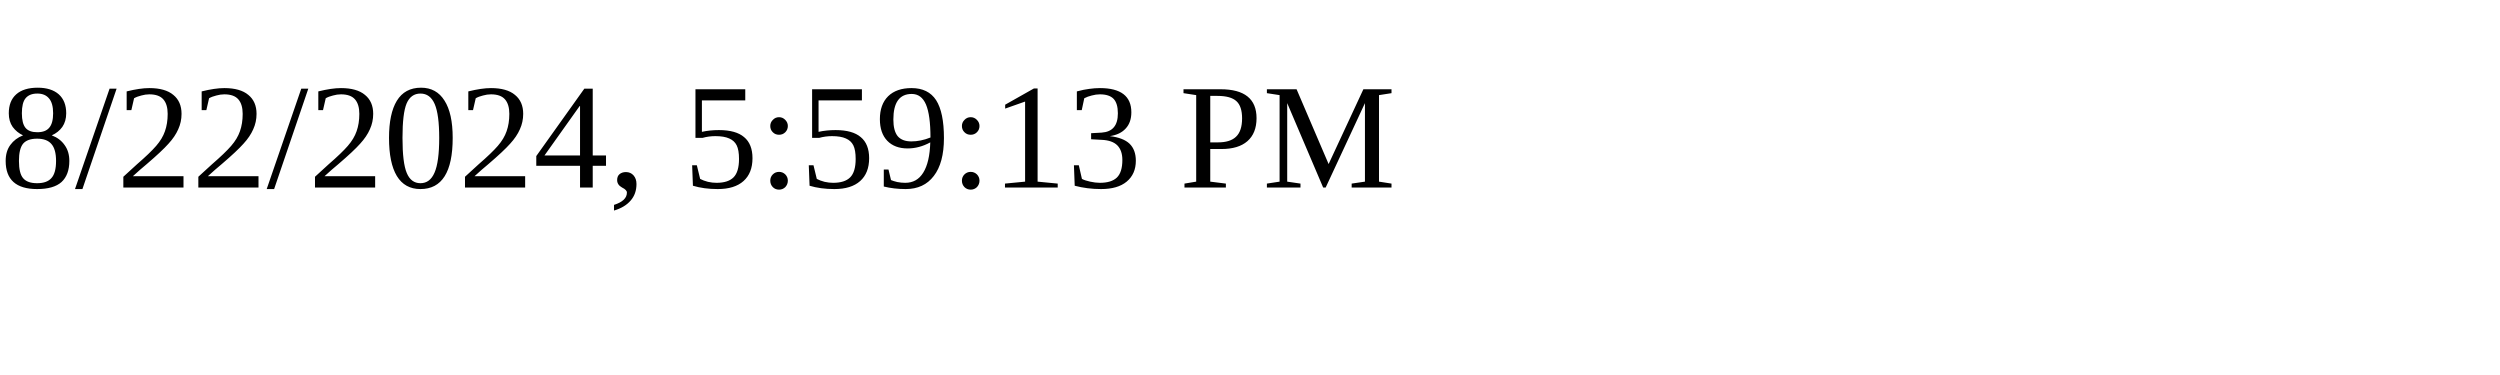
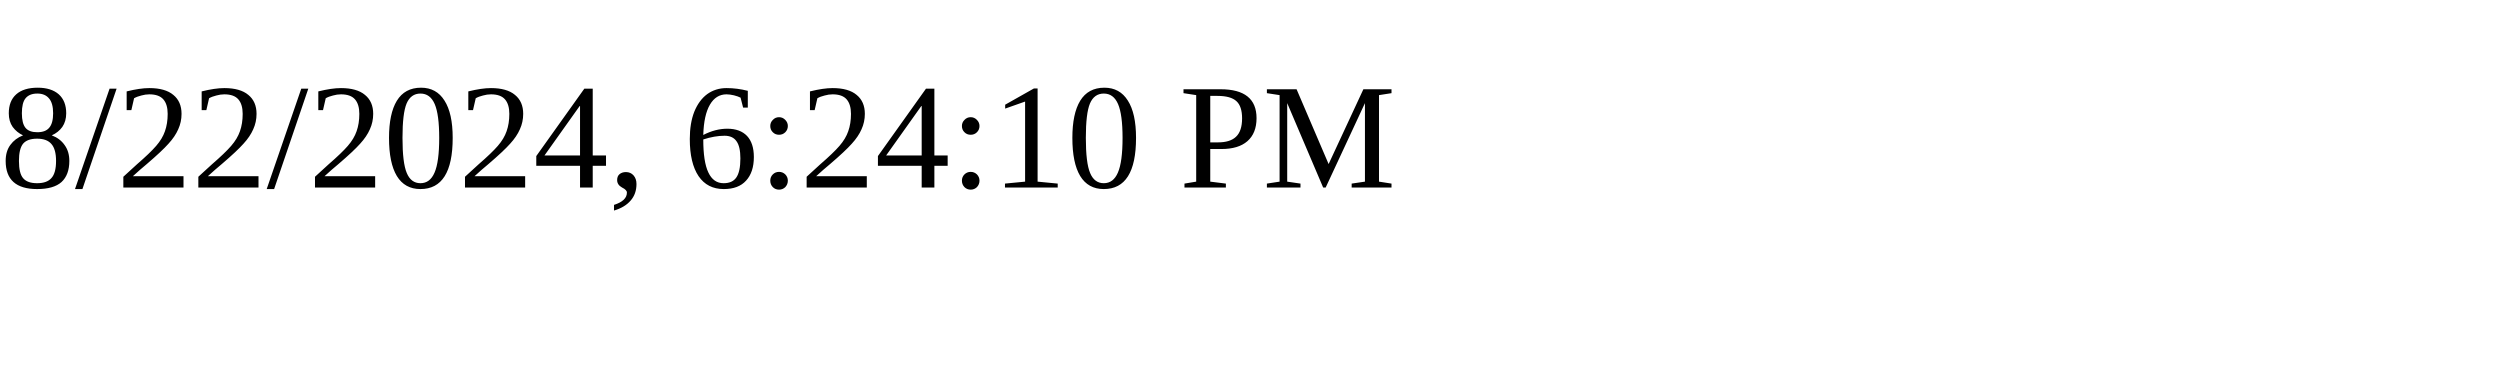
<svg xmlns="http://www.w3.org/2000/svg" height="30" width="200">
-   <text x="0" y="15">8/22/2024, 5:59:13 PM</text>
+   <text x="0" y="15">8/22/2024, 6:24:10 PM</text>
</svg>
